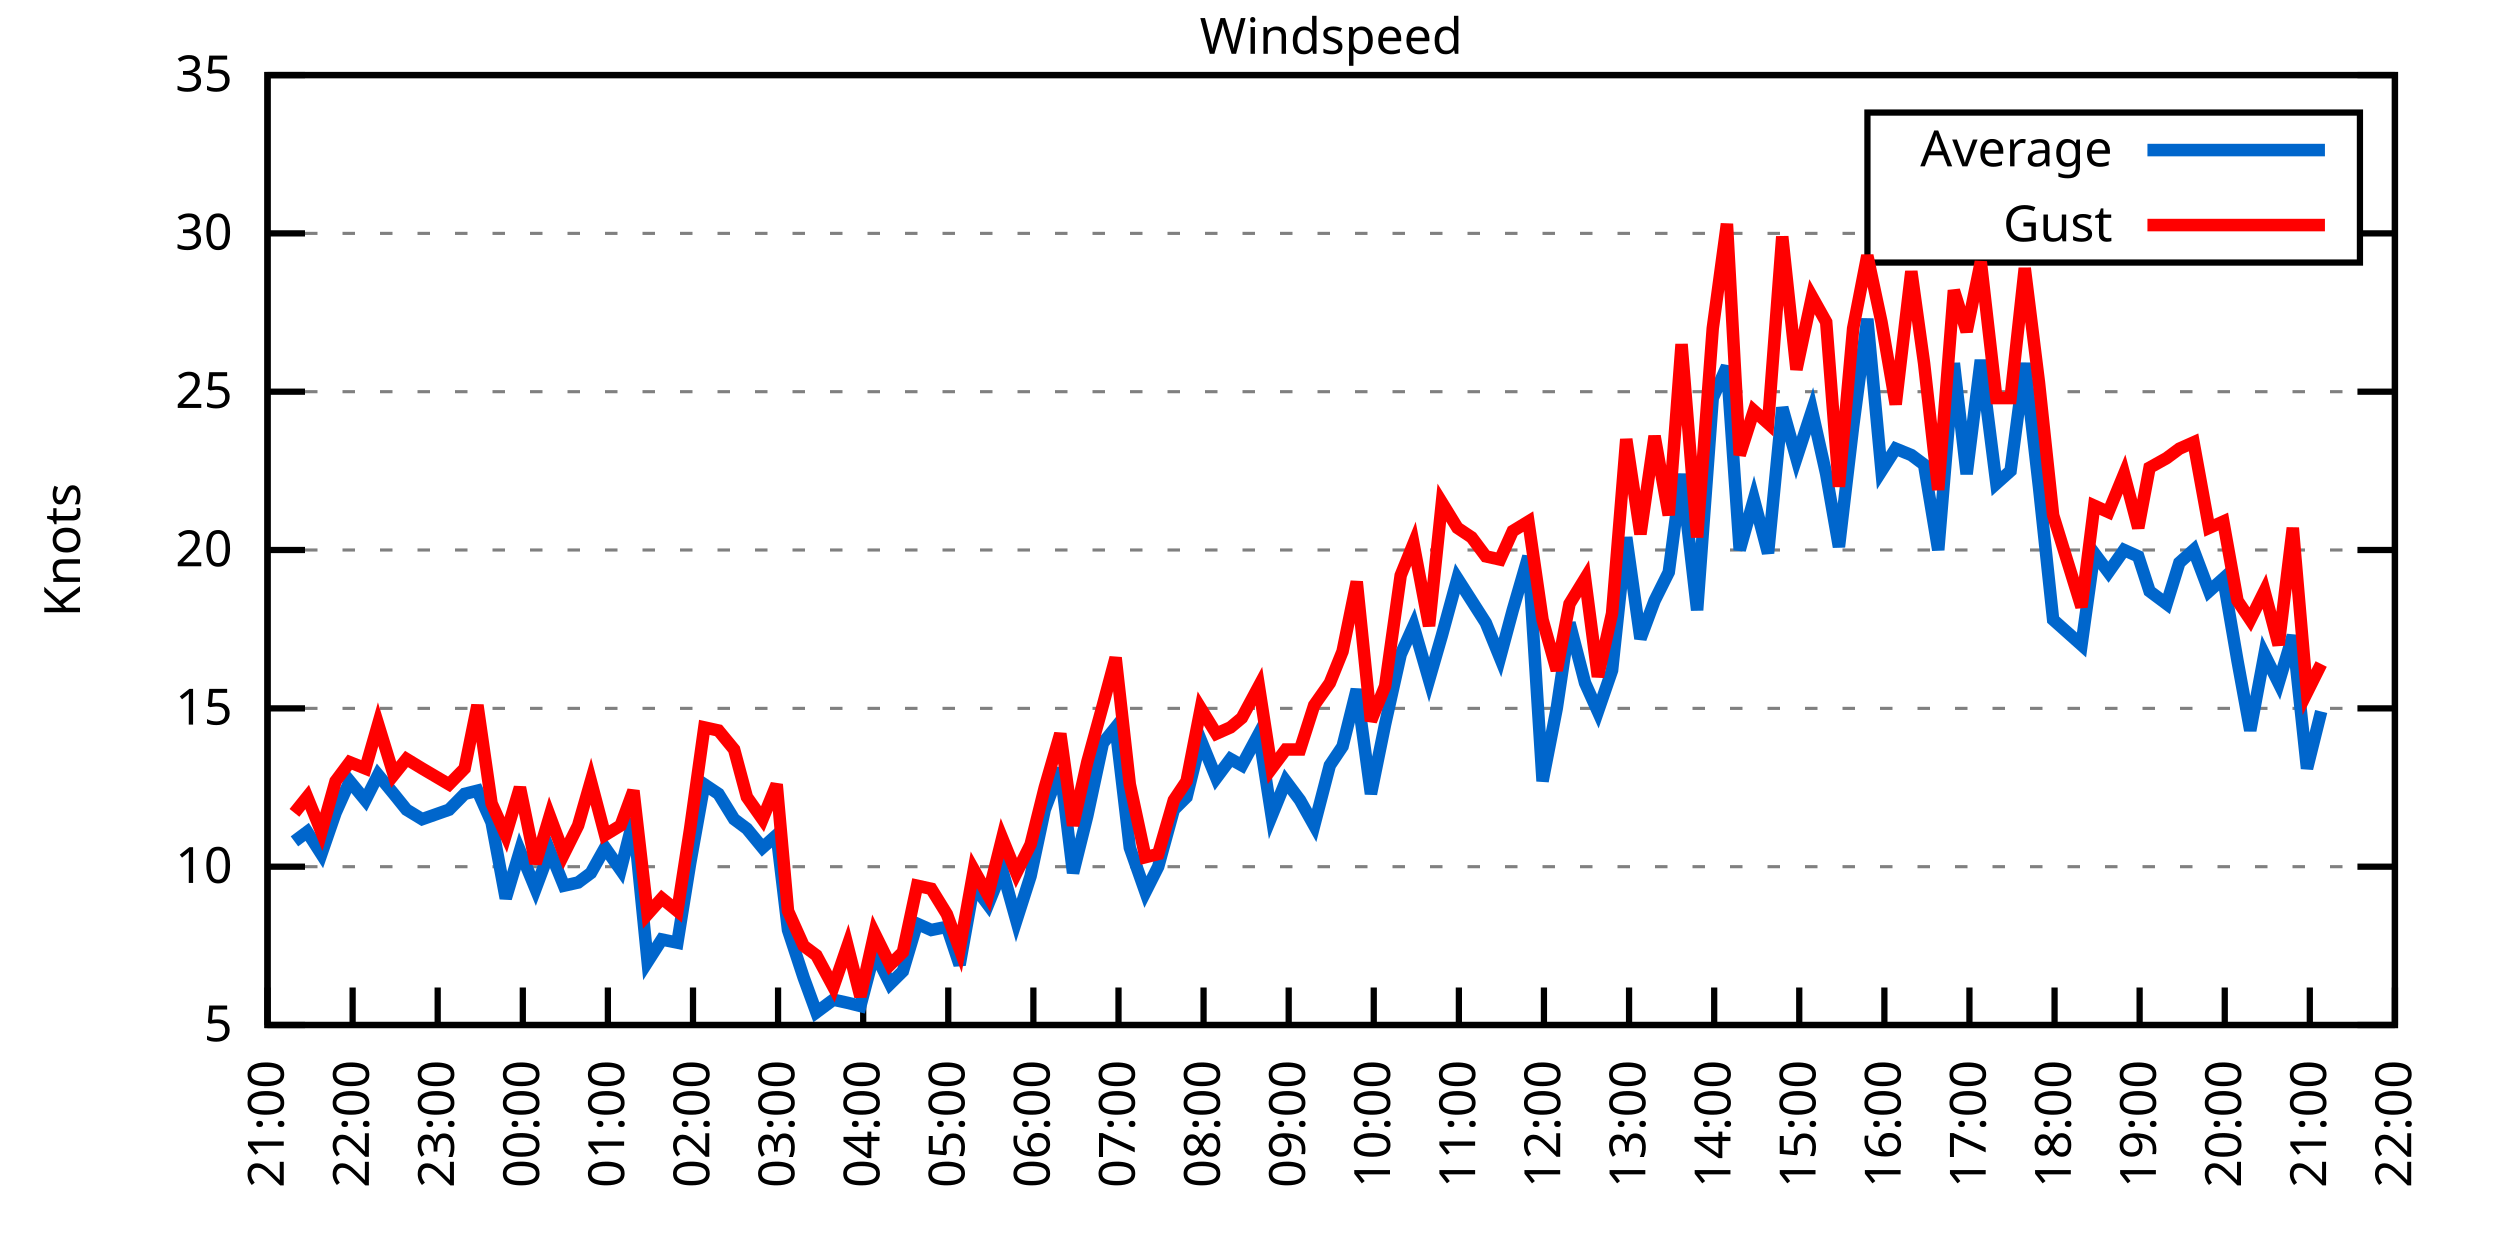
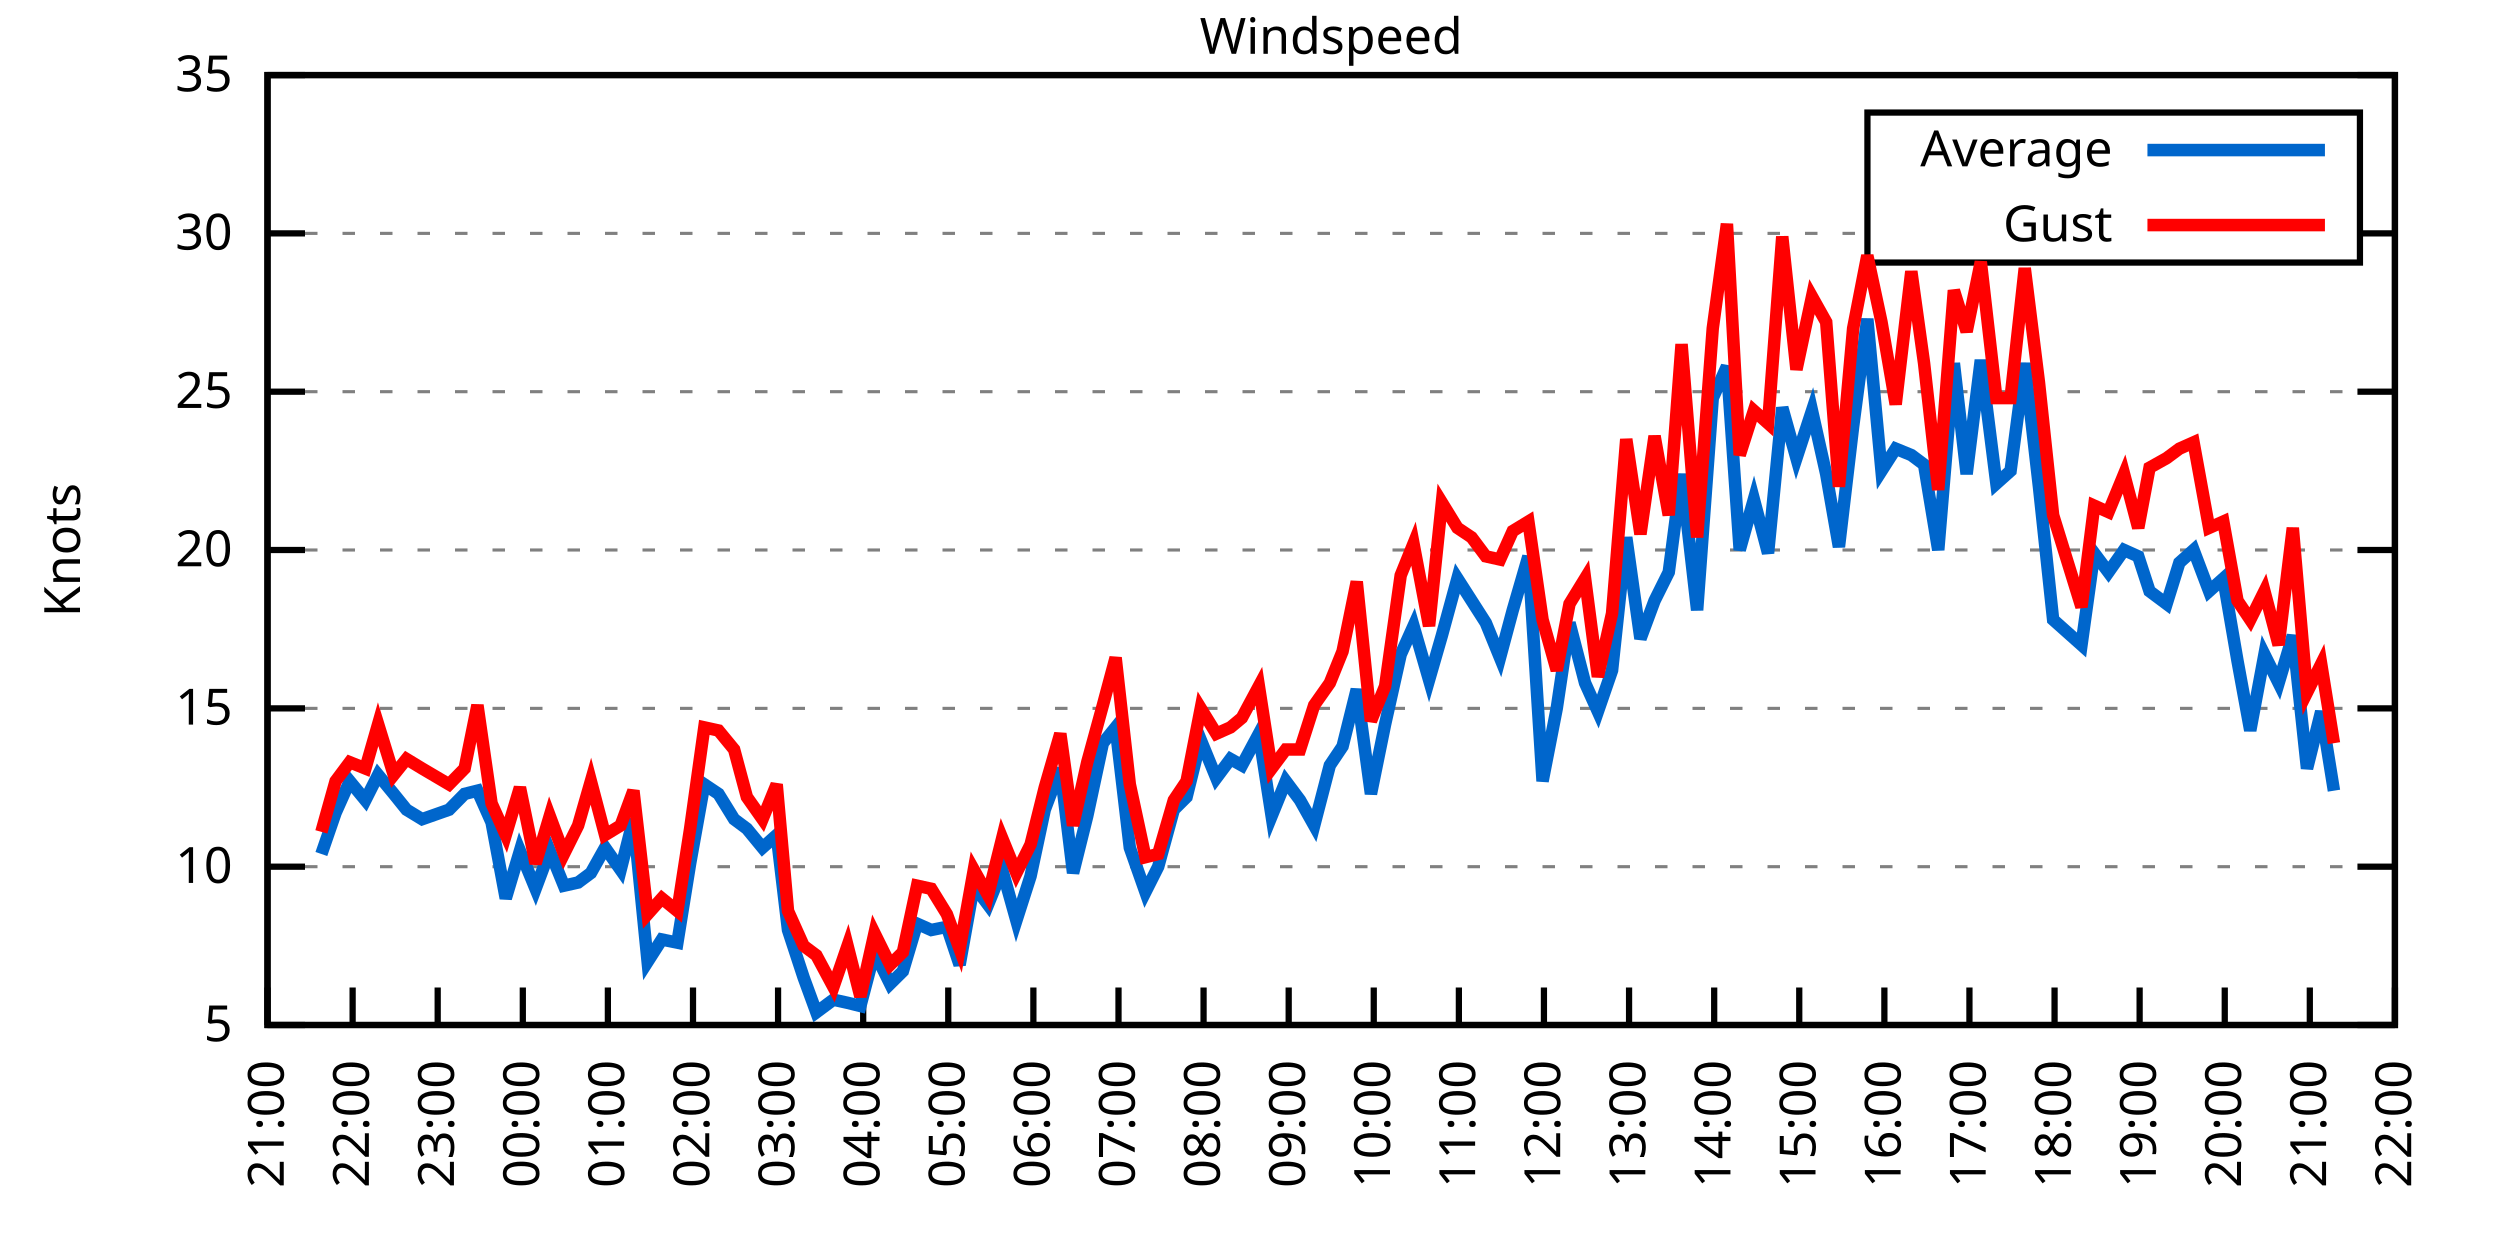
<svg xmlns="http://www.w3.org/2000/svg" xmlns:xlink="http://www.w3.org/1999/xlink" width="400" height="200" viewBox="0 0 400 200">
  <g id="gnuplot_canvas">
    <rect x="0" y="0" width="400" height="200" fill="none" />
    <defs>
      <circle id="gpDot" r="0.5" stroke-width="0.5" stroke="currentColor" />
      <path id="gpPt0" stroke-width="0.333" stroke="currentColor" d="M-1,0 h2 M0,-1 v2" />
      <path id="gpPt1" stroke-width="0.333" stroke="currentColor" d="M-1,-1 L1,1 M1,-1 L-1,1" />
      <path id="gpPt2" stroke-width="0.333" stroke="currentColor" d="M-1,0 L1,0 M0,-1 L0,1 M-1,-1 L1,1 M-1,1 L1,-1" />
      <rect id="gpPt3" stroke-width="0.333" stroke="currentColor" x="-1" y="-1" width="2" height="2" />
      <rect id="gpPt4" stroke-width="0.333" stroke="currentColor" fill="currentColor" x="-1" y="-1" width="2" height="2" />
      <circle id="gpPt5" stroke-width="0.333" stroke="currentColor" cx="0" cy="0" r="1" />
      <use xlink:href="#gpPt5" id="gpPt6" fill="currentColor" stroke="none" />
      <path id="gpPt7" stroke-width="0.333" stroke="currentColor" d="M0,-1.33 L-1.33,0.67 L1.33,0.67 z" />
      <use xlink:href="#gpPt7" id="gpPt8" fill="currentColor" stroke="none" />
      <use xlink:href="#gpPt7" id="gpPt9" stroke="currentColor" transform="rotate(180)" />
      <use xlink:href="#gpPt9" id="gpPt10" fill="currentColor" stroke="none" />
      <use xlink:href="#gpPt3" id="gpPt11" stroke="currentColor" transform="rotate(45)" />
      <use xlink:href="#gpPt11" id="gpPt12" fill="currentColor" stroke="none" />
      <path id="gpPt13" stroke-width="0.333" stroke="currentColor" d="M0,1.330 L1.265,0.411 L0.782,-1.067 L-0.782,-1.076 L-1.265,0.411 z" />
      <use xlink:href="#gpPt13" id="gpPt14" fill="currentColor" stroke="none" />
      <filter id="textbox" filterUnits="objectBoundingBox" x="0" y="0" height="1" width="1">
        <feFlood flood-color="white" flood-opacity="1" result="bgnd" />
        <feComposite in="SourceGraphic" in2="bgnd" operator="atop" />
      </filter>
      <filter id="greybox" filterUnits="objectBoundingBox" x="0" y="0" height="1" width="1">
        <feFlood flood-color="lightgrey" flood-opacity="1" result="grey" />
        <feComposite in="SourceGraphic" in2="grey" operator="atop" />
      </filter>
    </defs>
    <g fill="none" color="white" stroke="currentColor" stroke-width="1.00" stroke-linecap="butt" stroke-linejoin="miter">
</g>
    <g fill="none" color="black" stroke="currentColor" stroke-width="1.00" stroke-linecap="butt" stroke-linejoin="miter">
      <g stroke="none" shape-rendering="crispEdges">
        <polygon fill="rgb(255, 255, 255)" points="42.80,164.00 383.18,164.00 383.18,12.02 42.80,12.02 " />
      </g>
    </g>
    <g fill="none" color="black" stroke="currentColor" stroke-width="1.00" stroke-linecap="butt" stroke-linejoin="miter">
</g>
    <g fill="none" color="black" stroke="black" stroke-width="0.50" stroke-linecap="butt" stroke-linejoin="miter">
</g>
    <g fill="none" color="gray" stroke="currentColor" stroke-width="0.50" stroke-linecap="butt" stroke-linejoin="miter">
      <path stroke="gray" stroke-dasharray="2,4" class="gridline" d="M42.80,164.00 L383.19,164.00  " />
    </g>
    <g fill="none" color="gray" stroke="gray" stroke-width="1.00" stroke-linecap="butt" stroke-linejoin="miter">
</g>
    <g fill="none" color="black" stroke="currentColor" stroke-width="1.00" stroke-linecap="butt" stroke-linejoin="miter">
      <path stroke="black" d="M42.80,164.00 L48.80,164.00 M383.19,164.00 L377.19,164.00  " />
      <g transform="translate(37.20,166.60)" stroke="none" fill="black" font-family="Sans" font-size="8.00" text-anchor="end">
        <text>
          <tspan font-family="Sans"> 5</tspan>
        </text>
      </g>
    </g>
    <g fill="none" color="black" stroke="currentColor" stroke-width="1.00" stroke-linecap="butt" stroke-linejoin="miter">
</g>
    <g fill="none" color="black" stroke="black" stroke-width="0.50" stroke-linecap="butt" stroke-linejoin="miter">
</g>
    <g fill="none" color="gray" stroke="currentColor" stroke-width="0.50" stroke-linecap="butt" stroke-linejoin="miter">
      <path stroke="gray" stroke-dasharray="2,4" class="gridline" d="M42.80,138.67 L383.19,138.67  " />
    </g>
    <g fill="none" color="gray" stroke="gray" stroke-width="1.00" stroke-linecap="butt" stroke-linejoin="miter">
</g>
    <g fill="none" color="black" stroke="currentColor" stroke-width="1.00" stroke-linecap="butt" stroke-linejoin="miter">
      <path stroke="black" d="M42.80,138.67 L48.80,138.67 M383.19,138.67 L377.19,138.67  " />
      <g transform="translate(37.20,141.27)" stroke="none" fill="black" font-family="Sans" font-size="8.00" text-anchor="end">
        <text>
          <tspan font-family="Sans"> 10</tspan>
        </text>
      </g>
    </g>
    <g fill="none" color="black" stroke="currentColor" stroke-width="1.00" stroke-linecap="butt" stroke-linejoin="miter">
</g>
    <g fill="none" color="black" stroke="black" stroke-width="0.50" stroke-linecap="butt" stroke-linejoin="miter">
</g>
    <g fill="none" color="gray" stroke="currentColor" stroke-width="0.50" stroke-linecap="butt" stroke-linejoin="miter">
      <path stroke="gray" stroke-dasharray="2,4" class="gridline" d="M42.80,113.34 L383.19,113.34  " />
    </g>
    <g fill="none" color="gray" stroke="gray" stroke-width="1.00" stroke-linecap="butt" stroke-linejoin="miter">
</g>
    <g fill="none" color="black" stroke="currentColor" stroke-width="1.00" stroke-linecap="butt" stroke-linejoin="miter">
      <path stroke="black" d="M42.80,113.34 L48.80,113.34 M383.19,113.34 L377.19,113.34  " />
      <g transform="translate(37.20,115.94)" stroke="none" fill="black" font-family="Sans" font-size="8.00" text-anchor="end">
        <text>
          <tspan font-family="Sans"> 15</tspan>
        </text>
      </g>
    </g>
    <g fill="none" color="black" stroke="currentColor" stroke-width="1.00" stroke-linecap="butt" stroke-linejoin="miter">
</g>
    <g fill="none" color="black" stroke="black" stroke-width="0.50" stroke-linecap="butt" stroke-linejoin="miter">
</g>
    <g fill="none" color="gray" stroke="currentColor" stroke-width="0.50" stroke-linecap="butt" stroke-linejoin="miter">
      <path stroke="gray" stroke-dasharray="2,4" class="gridline" d="M42.80,88.00 L383.19,88.00  " />
    </g>
    <g fill="none" color="gray" stroke="gray" stroke-width="1.00" stroke-linecap="butt" stroke-linejoin="miter">
</g>
    <g fill="none" color="black" stroke="currentColor" stroke-width="1.00" stroke-linecap="butt" stroke-linejoin="miter">
      <path stroke="black" d="M42.80,88.00 L48.80,88.00 M383.19,88.00 L377.19,88.00  " />
      <g transform="translate(37.20,90.60)" stroke="none" fill="black" font-family="Sans" font-size="8.00" text-anchor="end">
        <text>
          <tspan font-family="Sans"> 20</tspan>
        </text>
      </g>
    </g>
    <g fill="none" color="black" stroke="currentColor" stroke-width="1.00" stroke-linecap="butt" stroke-linejoin="miter">
</g>
    <g fill="none" color="black" stroke="black" stroke-width="0.50" stroke-linecap="butt" stroke-linejoin="miter">
</g>
    <g fill="none" color="gray" stroke="currentColor" stroke-width="0.50" stroke-linecap="butt" stroke-linejoin="miter">
      <path stroke="gray" stroke-dasharray="2,4" class="gridline" d="M42.80,62.67 L383.19,62.67  " />
    </g>
    <g fill="none" color="gray" stroke="gray" stroke-width="1.00" stroke-linecap="butt" stroke-linejoin="miter">
</g>
    <g fill="none" color="black" stroke="currentColor" stroke-width="1.00" stroke-linecap="butt" stroke-linejoin="miter">
      <path stroke="black" d="M42.80,62.67 L48.80,62.67 M383.19,62.67 L377.19,62.67  " />
      <g transform="translate(37.20,65.27)" stroke="none" fill="black" font-family="Sans" font-size="8.00" text-anchor="end">
        <text>
          <tspan font-family="Sans"> 25</tspan>
        </text>
      </g>
    </g>
    <g fill="none" color="black" stroke="currentColor" stroke-width="1.00" stroke-linecap="butt" stroke-linejoin="miter">
</g>
    <g fill="none" color="black" stroke="black" stroke-width="0.50" stroke-linecap="butt" stroke-linejoin="miter">
</g>
    <g fill="none" color="gray" stroke="currentColor" stroke-width="0.50" stroke-linecap="butt" stroke-linejoin="miter">
      <path stroke="gray" stroke-dasharray="2,4" class="gridline" d="M42.80,37.34 L298.79,37.34 M377.59,37.34 L383.19,37.34  " />
    </g>
    <g fill="none" color="gray" stroke="gray" stroke-width="1.00" stroke-linecap="butt" stroke-linejoin="miter">
</g>
    <g fill="none" color="black" stroke="currentColor" stroke-width="1.00" stroke-linecap="butt" stroke-linejoin="miter">
      <path stroke="black" d="M42.80,37.34 L48.80,37.34 M383.19,37.34 L377.19,37.34  " />
      <g transform="translate(37.20,39.94)" stroke="none" fill="black" font-family="Sans" font-size="8.00" text-anchor="end">
        <text>
          <tspan font-family="Sans"> 30</tspan>
        </text>
      </g>
    </g>
    <g fill="none" color="black" stroke="currentColor" stroke-width="1.00" stroke-linecap="butt" stroke-linejoin="miter">
</g>
    <g fill="none" color="black" stroke="black" stroke-width="0.50" stroke-linecap="butt" stroke-linejoin="miter">
</g>
    <g fill="none" color="gray" stroke="currentColor" stroke-width="0.50" stroke-linecap="butt" stroke-linejoin="miter">
      <path stroke="gray" stroke-dasharray="2,4" class="gridline" d="M42.80,12.01 L383.19,12.01  " />
    </g>
    <g fill="none" color="gray" stroke="gray" stroke-width="1.00" stroke-linecap="butt" stroke-linejoin="miter">
</g>
    <g fill="none" color="black" stroke="currentColor" stroke-width="1.00" stroke-linecap="butt" stroke-linejoin="miter">
      <path stroke="black" d="M42.80,12.01 L48.80,12.01 M383.19,12.01 L377.19,12.01  " />
      <g transform="translate(37.20,14.61)" stroke="none" fill="black" font-family="Sans" font-size="8.00" text-anchor="end">
        <text>
          <tspan font-family="Sans"> 35</tspan>
        </text>
      </g>
    </g>
    <g fill="none" color="black" stroke="currentColor" stroke-width="1.00" stroke-linecap="butt" stroke-linejoin="miter">
      <path stroke="black" d="M42.80,164.00 L42.80,158.00  " />
      <g transform="translate(45.40,169.60) rotate(270.00)" stroke="none" fill="black" font-family="Sans" font-size="8.00" text-anchor="end">
        <text>
          <tspan font-family="Sans">21:00</tspan>
        </text>
      </g>
    </g>
    <g fill="none" color="black" stroke="currentColor" stroke-width="1.00" stroke-linecap="butt" stroke-linejoin="miter">
      <path stroke="black" d="M56.42,164.00 L56.42,158.00  " />
      <g transform="translate(59.02,169.60) rotate(270.00)" stroke="none" fill="black" font-family="Sans" font-size="8.00" text-anchor="end">
        <text>
          <tspan font-family="Sans">22:00</tspan>
        </text>
      </g>
    </g>
    <g fill="none" color="black" stroke="currentColor" stroke-width="1.00" stroke-linecap="butt" stroke-linejoin="miter">
      <path stroke="black" d="M70.03,164.00 L70.03,158.00  " />
      <g transform="translate(72.63,169.60) rotate(270.00)" stroke="none" fill="black" font-family="Sans" font-size="8.00" text-anchor="end">
        <text>
          <tspan font-family="Sans">23:00</tspan>
        </text>
      </g>
    </g>
    <g fill="none" color="black" stroke="currentColor" stroke-width="1.00" stroke-linecap="butt" stroke-linejoin="miter">
      <path stroke="black" d="M83.65,164.00 L83.65,158.00  " />
      <g transform="translate(86.25,169.60) rotate(270.00)" stroke="none" fill="black" font-family="Sans" font-size="8.00" text-anchor="end">
        <text>
          <tspan font-family="Sans">00:00</tspan>
        </text>
      </g>
    </g>
    <g fill="none" color="black" stroke="currentColor" stroke-width="1.00" stroke-linecap="butt" stroke-linejoin="miter">
      <path stroke="black" d="M97.26,164.00 L97.26,158.00  " />
      <g transform="translate(99.86,169.60) rotate(270.00)" stroke="none" fill="black" font-family="Sans" font-size="8.00" text-anchor="end">
        <text>
          <tspan font-family="Sans">01:00</tspan>
        </text>
      </g>
    </g>
    <g fill="none" color="black" stroke="currentColor" stroke-width="1.00" stroke-linecap="butt" stroke-linejoin="miter">
      <path stroke="black" d="M110.88,164.00 L110.88,158.00  " />
      <g transform="translate(113.48,169.60) rotate(270.00)" stroke="none" fill="black" font-family="Sans" font-size="8.00" text-anchor="end">
        <text>
          <tspan font-family="Sans">02:00</tspan>
        </text>
      </g>
    </g>
    <g fill="none" color="black" stroke="currentColor" stroke-width="1.00" stroke-linecap="butt" stroke-linejoin="miter">
      <path stroke="black" d="M124.49,164.00 L124.49,158.00  " />
      <g transform="translate(127.09,169.60) rotate(270.00)" stroke="none" fill="black" font-family="Sans" font-size="8.00" text-anchor="end">
        <text>
          <tspan font-family="Sans">03:00</tspan>
        </text>
      </g>
    </g>
    <g fill="none" color="black" stroke="currentColor" stroke-width="1.00" stroke-linecap="butt" stroke-linejoin="miter">
      <path stroke="black" d="M138.11,164.00 L138.11,158.00  " />
      <g transform="translate(140.71,169.60) rotate(270.00)" stroke="none" fill="black" font-family="Sans" font-size="8.00" text-anchor="end">
        <text>
          <tspan font-family="Sans">04:00</tspan>
        </text>
      </g>
    </g>
    <g fill="none" color="black" stroke="currentColor" stroke-width="1.00" stroke-linecap="butt" stroke-linejoin="miter">
      <path stroke="black" d="M151.72,164.00 L151.72,158.00  " />
      <g transform="translate(154.32,169.60) rotate(270.00)" stroke="none" fill="black" font-family="Sans" font-size="8.00" text-anchor="end">
        <text>
          <tspan font-family="Sans">05:00</tspan>
        </text>
      </g>
    </g>
    <g fill="none" color="black" stroke="currentColor" stroke-width="1.00" stroke-linecap="butt" stroke-linejoin="miter">
      <path stroke="black" d="M165.34,164.00 L165.34,158.00  " />
      <g transform="translate(167.94,169.60) rotate(270.00)" stroke="none" fill="black" font-family="Sans" font-size="8.00" text-anchor="end">
        <text>
          <tspan font-family="Sans">06:00</tspan>
        </text>
      </g>
    </g>
    <g fill="none" color="black" stroke="currentColor" stroke-width="1.00" stroke-linecap="butt" stroke-linejoin="miter">
      <path stroke="black" d="M178.96,164.00 L178.96,158.00  " />
      <g transform="translate(181.56,169.60) rotate(270.00)" stroke="none" fill="black" font-family="Sans" font-size="8.00" text-anchor="end">
        <text>
          <tspan font-family="Sans">07:00</tspan>
        </text>
      </g>
    </g>
    <g fill="none" color="black" stroke="currentColor" stroke-width="1.00" stroke-linecap="butt" stroke-linejoin="miter">
      <path stroke="black" d="M192.57,164.00 L192.57,158.00  " />
      <g transform="translate(195.17,169.60) rotate(270.00)" stroke="none" fill="black" font-family="Sans" font-size="8.00" text-anchor="end">
        <text>
          <tspan font-family="Sans">08:00</tspan>
        </text>
      </g>
    </g>
    <g fill="none" color="black" stroke="currentColor" stroke-width="1.00" stroke-linecap="butt" stroke-linejoin="miter">
      <path stroke="black" d="M206.19,164.00 L206.19,158.00  " />
      <g transform="translate(208.79,169.60) rotate(270.00)" stroke="none" fill="black" font-family="Sans" font-size="8.00" text-anchor="end">
        <text>
          <tspan font-family="Sans">09:00</tspan>
        </text>
      </g>
    </g>
    <g fill="none" color="black" stroke="currentColor" stroke-width="1.00" stroke-linecap="butt" stroke-linejoin="miter">
      <path stroke="black" d="M219.80,164.00 L219.80,158.00  " />
      <g transform="translate(222.40,169.60) rotate(270.00)" stroke="none" fill="black" font-family="Sans" font-size="8.00" text-anchor="end">
        <text>
          <tspan font-family="Sans">10:00</tspan>
        </text>
      </g>
    </g>
    <g fill="none" color="black" stroke="currentColor" stroke-width="1.00" stroke-linecap="butt" stroke-linejoin="miter">
      <path stroke="black" d="M233.42,164.00 L233.42,158.00  " />
      <g transform="translate(236.02,169.60) rotate(270.00)" stroke="none" fill="black" font-family="Sans" font-size="8.00" text-anchor="end">
        <text>
          <tspan font-family="Sans">11:00</tspan>
        </text>
      </g>
    </g>
    <g fill="none" color="black" stroke="currentColor" stroke-width="1.00" stroke-linecap="butt" stroke-linejoin="miter">
      <path stroke="black" d="M247.03,164.00 L247.03,158.00  " />
      <g transform="translate(249.63,169.60) rotate(270.00)" stroke="none" fill="black" font-family="Sans" font-size="8.00" text-anchor="end">
        <text>
          <tspan font-family="Sans">12:00</tspan>
        </text>
      </g>
    </g>
    <g fill="none" color="black" stroke="currentColor" stroke-width="1.00" stroke-linecap="butt" stroke-linejoin="miter">
      <path stroke="black" d="M260.65,164.00 L260.65,158.00  " />
      <g transform="translate(263.25,169.60) rotate(270.00)" stroke="none" fill="black" font-family="Sans" font-size="8.00" text-anchor="end">
        <text>
          <tspan font-family="Sans">13:00</tspan>
        </text>
      </g>
    </g>
    <g fill="none" color="black" stroke="currentColor" stroke-width="1.00" stroke-linecap="butt" stroke-linejoin="miter">
      <path stroke="black" d="M274.27,164.00 L274.27,158.00  " />
      <g transform="translate(276.87,169.60) rotate(270.00)" stroke="none" fill="black" font-family="Sans" font-size="8.00" text-anchor="end">
        <text>
          <tspan font-family="Sans">14:00</tspan>
        </text>
      </g>
    </g>
    <g fill="none" color="black" stroke="currentColor" stroke-width="1.00" stroke-linecap="butt" stroke-linejoin="miter">
      <path stroke="black" d="M287.88,164.00 L287.88,158.00  " />
      <g transform="translate(290.48,169.60) rotate(270.00)" stroke="none" fill="black" font-family="Sans" font-size="8.00" text-anchor="end">
        <text>
          <tspan font-family="Sans">15:00</tspan>
        </text>
      </g>
    </g>
    <g fill="none" color="black" stroke="currentColor" stroke-width="1.00" stroke-linecap="butt" stroke-linejoin="miter">
      <path stroke="black" d="M301.50,164.00 L301.50,158.00  " />
      <g transform="translate(304.10,169.60) rotate(270.00)" stroke="none" fill="black" font-family="Sans" font-size="8.00" text-anchor="end">
        <text>
          <tspan font-family="Sans">16:00</tspan>
        </text>
      </g>
    </g>
    <g fill="none" color="black" stroke="currentColor" stroke-width="1.00" stroke-linecap="butt" stroke-linejoin="miter">
      <path stroke="black" d="M315.11,164.00 L315.11,158.00  " />
      <g transform="translate(317.71,169.60) rotate(270.00)" stroke="none" fill="black" font-family="Sans" font-size="8.00" text-anchor="end">
        <text>
          <tspan font-family="Sans">17:00</tspan>
        </text>
      </g>
    </g>
    <g fill="none" color="black" stroke="currentColor" stroke-width="1.00" stroke-linecap="butt" stroke-linejoin="miter">
      <path stroke="black" d="M328.73,164.00 L328.73,158.00  " />
      <g transform="translate(331.33,169.60) rotate(270.00)" stroke="none" fill="black" font-family="Sans" font-size="8.00" text-anchor="end">
        <text>
          <tspan font-family="Sans">18:00</tspan>
        </text>
      </g>
    </g>
    <g fill="none" color="black" stroke="currentColor" stroke-width="1.00" stroke-linecap="butt" stroke-linejoin="miter">
      <path stroke="black" d="M342.34,164.00 L342.34,158.00  " />
      <g transform="translate(344.94,169.60) rotate(270.00)" stroke="none" fill="black" font-family="Sans" font-size="8.00" text-anchor="end">
        <text>
          <tspan font-family="Sans">19:00</tspan>
        </text>
      </g>
    </g>
    <g fill="none" color="black" stroke="currentColor" stroke-width="1.00" stroke-linecap="butt" stroke-linejoin="miter">
      <path stroke="black" d="M355.96,164.00 L355.96,158.00  " />
      <g transform="translate(358.56,169.60) rotate(270.00)" stroke="none" fill="black" font-family="Sans" font-size="8.00" text-anchor="end">
        <text>
          <tspan font-family="Sans">20:00</tspan>
        </text>
      </g>
    </g>
    <g fill="none" color="black" stroke="currentColor" stroke-width="1.00" stroke-linecap="butt" stroke-linejoin="miter">
      <path stroke="black" d="M369.57,164.00 L369.57,158.00  " />
      <g transform="translate(372.17,169.60) rotate(270.00)" stroke="none" fill="black" font-family="Sans" font-size="8.00" text-anchor="end">
        <text>
          <tspan font-family="Sans">21:00</tspan>
        </text>
      </g>
    </g>
    <g fill="none" color="black" stroke="currentColor" stroke-width="1.00" stroke-linecap="butt" stroke-linejoin="miter">
      <path stroke="black" d="M383.19,164.00 L383.19,158.00  " />
      <g transform="translate(385.79,169.60) rotate(270.00)" stroke="none" fill="black" font-family="Sans" font-size="8.00" text-anchor="end">
        <text>
          <tspan font-family="Sans">22:00</tspan>
        </text>
      </g>
    </g>
    <g fill="none" color="black" stroke="currentColor" stroke-width="1.00" stroke-linecap="butt" stroke-linejoin="miter">
</g>
    <g fill="none" color="black" stroke="currentColor" stroke-width="1.00" stroke-linecap="butt" stroke-linejoin="miter">
      <path stroke="black" d="M42.80,12.01 L42.80,164.00 L383.19,164.00 L383.19,12.01 L42.80,12.01 Z  " />
    </g>
    <g fill="none" color="black" stroke="currentColor" stroke-width="1.00" stroke-linecap="butt" stroke-linejoin="miter">
</g>
    <g fill="none" color="black" stroke="currentColor" stroke-width="1.00" stroke-linecap="butt" stroke-linejoin="miter">
      <path stroke="black" d="M298.79,42.01 L298.79,18.01 L377.59,18.01 L377.59,42.01 L298.79,42.01 Z  " />
    </g>
    <g id="Windspeed_plot_1">
      <g fill="none" color="white" stroke="black" stroke-width="2.00" stroke-linecap="butt" stroke-linejoin="miter">
</g>
      <g fill="none" color="black" stroke="currentColor" stroke-width="2.00" stroke-linecap="butt" stroke-linejoin="miter">
        <g transform="translate(337.99,26.61)" stroke="none" fill="black" font-family="Sans" font-size="8.00" text-anchor="end">
          <text>
            <tspan font-family="Sans">Average</tspan>
          </text>
        </g>
      </g>
      <g fill="none" color="black" stroke="currentColor" stroke-width="2.00" stroke-linecap="butt" stroke-linejoin="miter">
-         <path stroke="rgb(  0, 102, 204)" d="M343.59,24.01 L371.99,24.01 M47.11,134.62 L49.15,133.10 L51.42,136.64 L53.69,130.06 L55.96,124.99 L58.46,128.03   L60.50,123.98 L63.00,127.02 L65.04,129.55 L67.54,131.07 L71.85,129.55 L74.34,127.02 L76.39,126.51 L78.65,131.58   L80.92,143.73 L83.19,136.14 L85.69,142.21 L87.96,136.14 L90.23,141.71 L92.50,141.20 L94.54,139.68 L96.81,135.63   L99.30,139.17 L101.35,131.07 L103.62,153.87 L105.89,150.32 L108.38,150.83 L110.42,138.16 L112.69,125.50 L114.96,127.02   L117.46,131.07 L119.50,132.59 L122.00,135.63 L124.27,133.60 L126.08,148.80 L128.58,156.40 L130.62,161.97 L133.34,159.95   L135.61,160.45 L137.66,160.96 L139.92,152.35 L142.42,157.41 L144.46,155.39 L146.73,147.79 L149.00,148.80 L151.50,148.29   L153.54,154.37 L155.81,141.71 L158.08,144.75 L160.35,139.17 L162.62,147.28 L164.89,140.19 L167.16,129.55 L169.65,122.96   L171.69,139.68 L173.96,130.56 L176.46,118.91 L178.50,116.38 L180.77,135.63 L183.27,142.72 L185.31,138.67 L187.81,129.55   L189.85,127.52 L192.12,118.40 L194.61,124.48 L196.88,121.44 L198.70,122.46 L201.42,117.39 L203.46,130.56 L205.73,124.99   L208.00,128.03 L210.27,132.08 L212.77,122.46 L214.81,119.42 L217.08,110.30 L219.35,127.02 L221.62,115.87 L224.11,104.72   L226.16,100.16 L228.65,108.78 L230.70,101.68 L233.19,92.56 L235.46,96.11 L237.73,99.66 L240.00,105.23 L242.04,97.63   L244.54,89.02 L246.81,124.99 L249.08,113.34 L251.12,99.66 L253.61,109.28 L255.66,113.84 L257.93,107.26 L260.20,85.98   L262.47,102.19 L264.73,96.11 L267.00,91.55 L269.05,75.85 L271.54,97.63 L274.04,63.69 L276.31,58.62 L278.35,88.00   L280.62,79.90 L282.89,88.51 L285.16,65.21 L287.43,73.31 L289.92,65.71 L292.19,75.85 L294.23,87.50 L296.50,68.25   L298.77,51.02 L301.04,75.34 L303.31,71.79 L305.81,72.81 L307.85,74.33 L310.12,88.00 L312.62,58.11 L314.66,75.85   L316.93,57.61 L319.42,77.37 L321.69,75.34 L323.96,58.11 L326.23,77.87 L328.50,99.15 L333.04,103.20 L335.08,88.51   L337.35,91.55 L339.85,88.00 L342.12,89.02 L343.93,94.59 L346.65,96.62 L348.70,90.03 L350.97,88.00 L353.46,94.59   L355.73,92.56 L358.00,105.74 L360.04,116.88 L362.31,104.72 L364.58,109.28 L366.85,101.68 L369.12,122.96 L371.39,113.84    " />
+         <path stroke="rgb(  0, 102, 204)" d="M343.59,24.01 L371.99,24.01 M51.42,136.64 L53.69,130.06 L55.96,124.99 L58.46,128.03 L60.50,123.98 L63.00,127.02   L65.04,129.55 L67.54,131.07 L71.85,129.55 L74.34,127.02 L76.39,126.51 L78.65,131.58 L80.92,143.73 L83.19,136.14   L85.69,142.21 L87.96,136.14 L90.23,141.71 L92.50,141.20 L94.54,139.68 L96.81,135.63 L99.30,139.17 L101.35,131.07   L103.62,153.87 L105.89,150.32 L108.38,150.83 L110.42,138.16 L112.69,125.50 L114.96,127.02 L117.46,131.07 L119.50,132.59   L122.00,135.63 L124.27,133.60 L126.08,148.80 L128.58,156.40 L130.62,161.97 L133.34,159.95 L135.61,160.45 L137.66,160.96   L139.92,152.35 L142.42,157.41 L144.46,155.39 L146.73,147.79 L149.00,148.80 L151.50,148.29 L153.54,154.37 L155.81,141.71   L158.08,144.75 L160.35,139.17 L162.62,147.28 L164.89,140.19 L167.16,129.55 L169.65,122.96 L171.69,139.68 L173.96,130.56   L176.46,118.91 L178.50,116.38 L180.77,135.63 L183.27,142.72 L185.31,138.67 L187.81,129.55 L189.85,127.52 L192.12,118.40   L194.61,124.48 L196.88,121.44 L198.70,122.46 L201.42,117.39 L203.46,130.56 L205.73,124.99 L208.00,128.03 L210.27,132.08   L212.77,122.46 L214.81,119.42 L217.08,110.30 L219.35,127.02 L221.62,115.87 L224.11,104.72 L226.16,100.16 L228.65,108.78   L230.70,101.68 L233.19,92.56 L235.46,96.11 L237.73,99.66 L240.00,105.23 L242.04,97.63 L244.54,89.02 L246.81,124.99   L249.08,113.34 L251.12,99.66 L253.61,109.28 L255.66,113.84 L257.93,107.26 L260.20,85.98 L262.47,102.19 L264.73,96.11   L267.00,91.55 L269.05,75.85 L271.54,97.63 L274.04,63.69 L276.31,58.62 L278.35,88.00 L280.62,79.90 L282.89,88.51   L285.16,65.21 L287.43,73.31 L289.92,65.71 L292.19,75.85 L294.23,87.50 L296.50,68.25 L298.77,51.02 L301.04,75.34   L303.31,71.79 L305.81,72.81 L307.85,74.33 L310.12,88.00 L312.62,58.11 L314.66,75.85 L316.93,57.61 L319.42,77.37   L321.69,75.34 L323.96,58.11 L326.23,77.87 L328.50,99.15 L333.04,103.20 L335.08,88.51 L337.35,91.55 L339.85,88.00   L342.12,89.02 L343.93,94.59 L346.65,96.62 L348.70,90.03 L350.97,88.00 L353.46,94.59 L355.73,92.56 L358.00,105.74   L360.04,116.88 L362.31,104.72 L364.58,109.28 L366.85,101.68 L369.12,122.96 L371.39,113.84 L373.43,126.51  " />
      </g>
    </g>
    <g id="Windspeed_plot_2">
      <g fill="none" color="black" stroke="currentColor" stroke-width="2.00" stroke-linecap="butt" stroke-linejoin="miter">
        <g transform="translate(337.99,38.61)" stroke="none" fill="black" font-family="Sans" font-size="8.00" text-anchor="end">
          <text>
            <tspan font-family="Sans">Gust</tspan>
          </text>
        </g>
      </g>
      <g fill="none" color="black" stroke="currentColor" stroke-width="2.00" stroke-linecap="butt" stroke-linejoin="miter">
-         <path stroke="rgb(255,   0,   0)" d="M343.59,36.01 L371.99,36.01 M47.11,130.06 L49.15,127.52 L51.42,133.10 L53.69,124.99 L55.96,121.95 L58.46,122.96   L60.50,115.87 L63.00,123.98 L65.04,121.44 L67.54,122.96 L71.85,125.50 L74.34,122.96 L76.39,112.83 L78.65,128.54   L80.92,133.60 L83.19,126.00 L85.69,138.16 L87.96,130.56 L90.23,136.64 L92.50,132.08 L94.54,124.99 L96.81,133.60   L99.30,132.08 L101.35,126.51 L103.62,146.27 L105.89,143.73 L108.38,145.76 L110.42,132.59 L112.69,116.38 L114.96,116.88   L117.46,119.92 L119.50,127.52 L122.00,131.07 L124.27,125.50 L126.08,145.76 L128.58,151.33 L130.62,152.85 L133.34,157.92   L135.61,151.33 L137.66,159.44 L139.92,149.31 L142.42,154.37 L144.46,152.35 L146.73,141.71 L149.00,142.21 L151.50,146.27   L153.54,151.84 L155.81,139.17 L158.08,143.23 L160.35,134.11 L162.62,139.68 L164.89,135.12 L167.16,126.00 L169.65,117.39   L171.69,132.08 L173.96,121.95 L176.46,112.83 L178.50,105.23 L180.77,125.50 L183.27,137.15 L185.31,136.64 L187.81,128.03   L189.85,124.99 L192.12,113.34 L194.61,117.39 L196.88,116.38 L198.70,114.86 L201.42,109.79 L203.46,122.96 L205.73,119.92   L208.00,119.92 L210.27,112.83 L212.77,109.28 L214.81,104.22 L217.08,93.07 L219.35,115.36 L221.62,109.79 L224.11,92.06   L226.16,86.99 L228.65,100.16 L230.70,80.41 L233.19,84.46 L235.46,85.98 L237.73,89.02 L240.00,89.52 L242.04,84.97   L244.54,83.45 L246.81,99.15 L249.08,107.26 L251.12,96.62 L253.61,92.56 L255.66,108.27 L257.93,98.14 L260.20,70.27   L262.47,85.47 L264.73,69.77 L267.00,82.43 L269.05,55.07 L271.54,85.98 L274.04,52.54 L276.31,35.82 L278.35,72.81   L280.62,65.71 L282.89,67.74 L285.16,37.85 L287.43,59.13 L289.92,47.47 L292.19,51.53 L294.23,77.87 L296.50,52.54   L298.77,40.89 L301.04,51.53 L303.31,64.70 L305.81,43.42 L307.85,58.11 L310.12,78.38 L312.62,46.46 L314.66,53.05   L316.93,41.90 L319.42,63.69 L321.69,63.69 L323.96,42.91 L326.23,61.15 L328.50,82.43 L333.04,97.12 L335.08,80.91   L337.35,81.93 L339.85,75.85 L342.12,84.46 L343.93,74.83 L346.65,73.31 L348.70,71.79 L350.97,70.78 L353.46,84.46   L355.73,83.45 L358.00,96.11 L360.04,99.15 L362.31,94.59 L364.58,103.20 L366.85,84.46 L369.12,110.80 L371.39,106.24    " />
+         <path stroke="rgb(255,   0,   0)" d="M343.59,36.01 L371.99,36.01 M51.42,133.10 L53.69,124.99 L55.96,121.95 L58.46,122.96 L60.50,115.87 L63.00,123.98   L65.04,121.44 L67.54,122.96 L71.85,125.50 L74.34,122.96 L76.39,112.83 L78.65,128.54 L80.92,133.60 L83.19,126.00   L85.69,138.16 L87.96,130.56 L90.23,136.64 L92.50,132.08 L94.54,124.99 L96.81,133.60 L99.30,132.08 L101.35,126.51   L103.62,146.27 L105.89,143.73 L108.38,145.76 L110.42,132.59 L112.69,116.38 L114.96,116.88 L117.46,119.92 L119.50,127.52   L122.00,131.07 L124.27,125.50 L126.08,145.76 L128.58,151.33 L130.62,152.85 L133.34,157.92 L135.61,151.33 L137.66,159.44   L139.92,149.31 L142.42,154.37 L144.46,152.35 L146.73,141.71 L149.00,142.21 L151.50,146.27 L153.54,151.84 L155.81,139.17   L158.08,143.23 L160.35,134.11 L162.62,139.68 L164.89,135.12 L167.16,126.00 L169.65,117.39 L171.69,132.08 L173.96,121.95   L176.46,112.83 L178.50,105.23 L180.77,125.50 L183.27,137.15 L185.31,136.64 L187.81,128.03 L189.85,124.99 L192.12,113.34   L194.61,117.39 L196.88,116.38 L198.70,114.86 L201.42,109.79 L203.46,122.96 L205.73,119.92 L208.00,119.92 L210.27,112.83   L212.77,109.28 L214.81,104.22 L217.08,93.07 L219.35,115.36 L221.62,109.79 L224.11,92.06 L226.16,86.99 L228.65,100.16   L230.70,80.41 L233.19,84.46 L235.46,85.98 L237.73,89.02 L240.00,89.52 L242.04,84.97 L244.54,83.45 L246.81,99.15   L249.08,107.26 L251.12,96.62 L253.61,92.56 L255.66,108.27 L257.93,98.14 L260.20,70.27 L262.47,85.47 L264.73,69.77   L267.00,82.43 L269.05,55.07 L271.54,85.98 L274.04,52.54 L276.31,35.82 L278.35,72.81 L280.62,65.71 L282.89,67.74   L285.16,37.85 L287.43,59.13 L289.92,47.47 L292.19,51.53 L294.23,77.87 L296.50,52.54 L298.77,40.89 L301.04,51.53   L303.31,64.70 L305.81,43.42 L307.85,58.11 L310.12,78.38 L312.62,46.46 L314.66,53.05 L316.93,41.90 L319.42,63.69   L321.69,63.69 L323.96,42.91 L326.23,61.15 L328.50,82.43 L333.04,97.12 L335.08,80.91 L337.35,81.93 L339.85,75.85   L342.12,84.46 L343.93,74.83 L346.65,73.31 L348.70,71.79 L350.97,70.78 L353.46,84.46 L355.73,83.45 L358.00,96.11   L360.04,99.15 L362.31,94.59 L364.58,103.20 L366.85,84.46 L369.12,110.80 L371.39,106.24 L373.43,118.91  " />
      </g>
    </g>
    <g fill="none" color="black" stroke="currentColor" stroke-width="2.00" stroke-linecap="butt" stroke-linejoin="miter">
</g>
    <g fill="none" color="black" stroke="black" stroke-width="1.00" stroke-linecap="butt" stroke-linejoin="miter">
</g>
    <g fill="none" color="black" stroke="currentColor" stroke-width="1.00" stroke-linecap="butt" stroke-linejoin="miter">
      <path stroke="black" d="M42.80,12.01 L42.80,164.00 L383.19,164.00 L383.19,12.01 L42.80,12.01 Z  " />
      <g transform="translate(12.80,88.01) rotate(270.00)" stroke="none" fill="black" font-family="Sans" font-size="8.00" text-anchor="middle">
        <text>
          <tspan font-family="Sans">Knots</tspan>
        </text>
      </g>
    </g>
    <g fill="none" color="black" stroke="currentColor" stroke-width="1.00" stroke-linecap="butt" stroke-linejoin="miter">
</g>
    <g fill="none" color="black" stroke="currentColor" stroke-width="1.00" stroke-linecap="butt" stroke-linejoin="miter">
      <g transform="translate(212.99,8.61)" stroke="none" fill="black" font-family="Sans" font-size="8.00" text-anchor="middle">
        <text>
          <tspan font-family="Sans">Windspeed</tspan>
        </text>
      </g>
    </g>
    <g fill="none" color="black" stroke="currentColor" stroke-width="1.00" stroke-linecap="butt" stroke-linejoin="miter">
</g>
  </g>
</svg>
